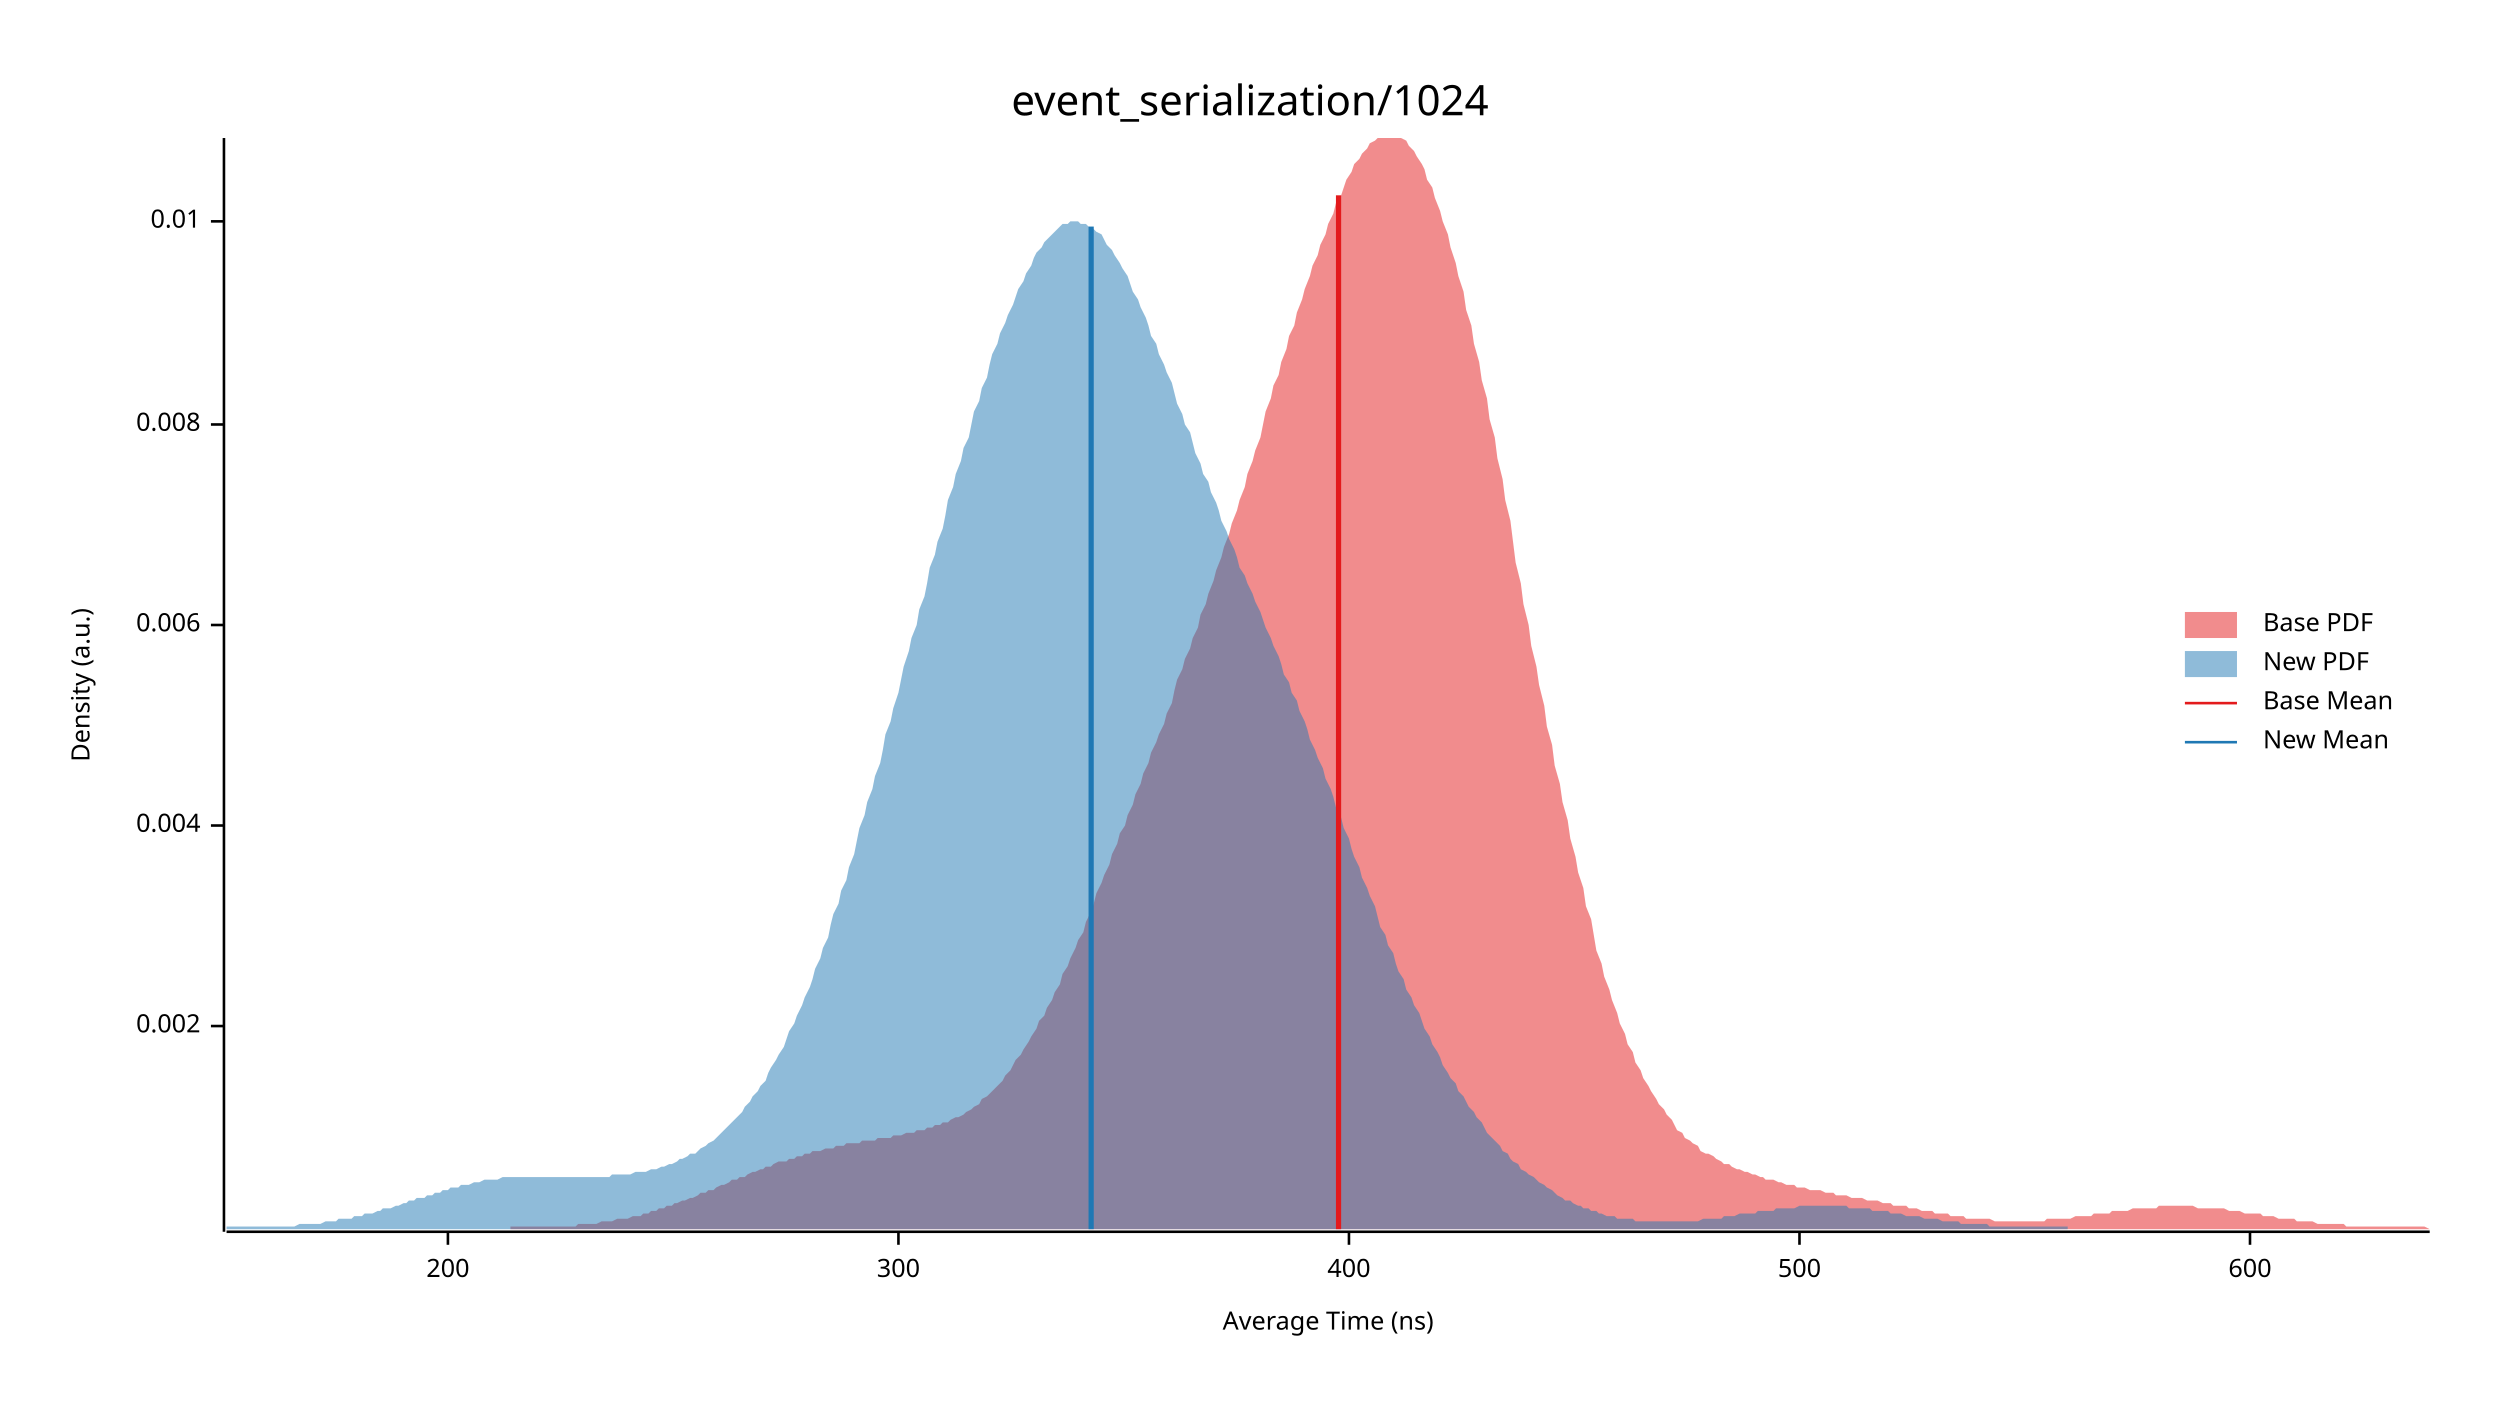
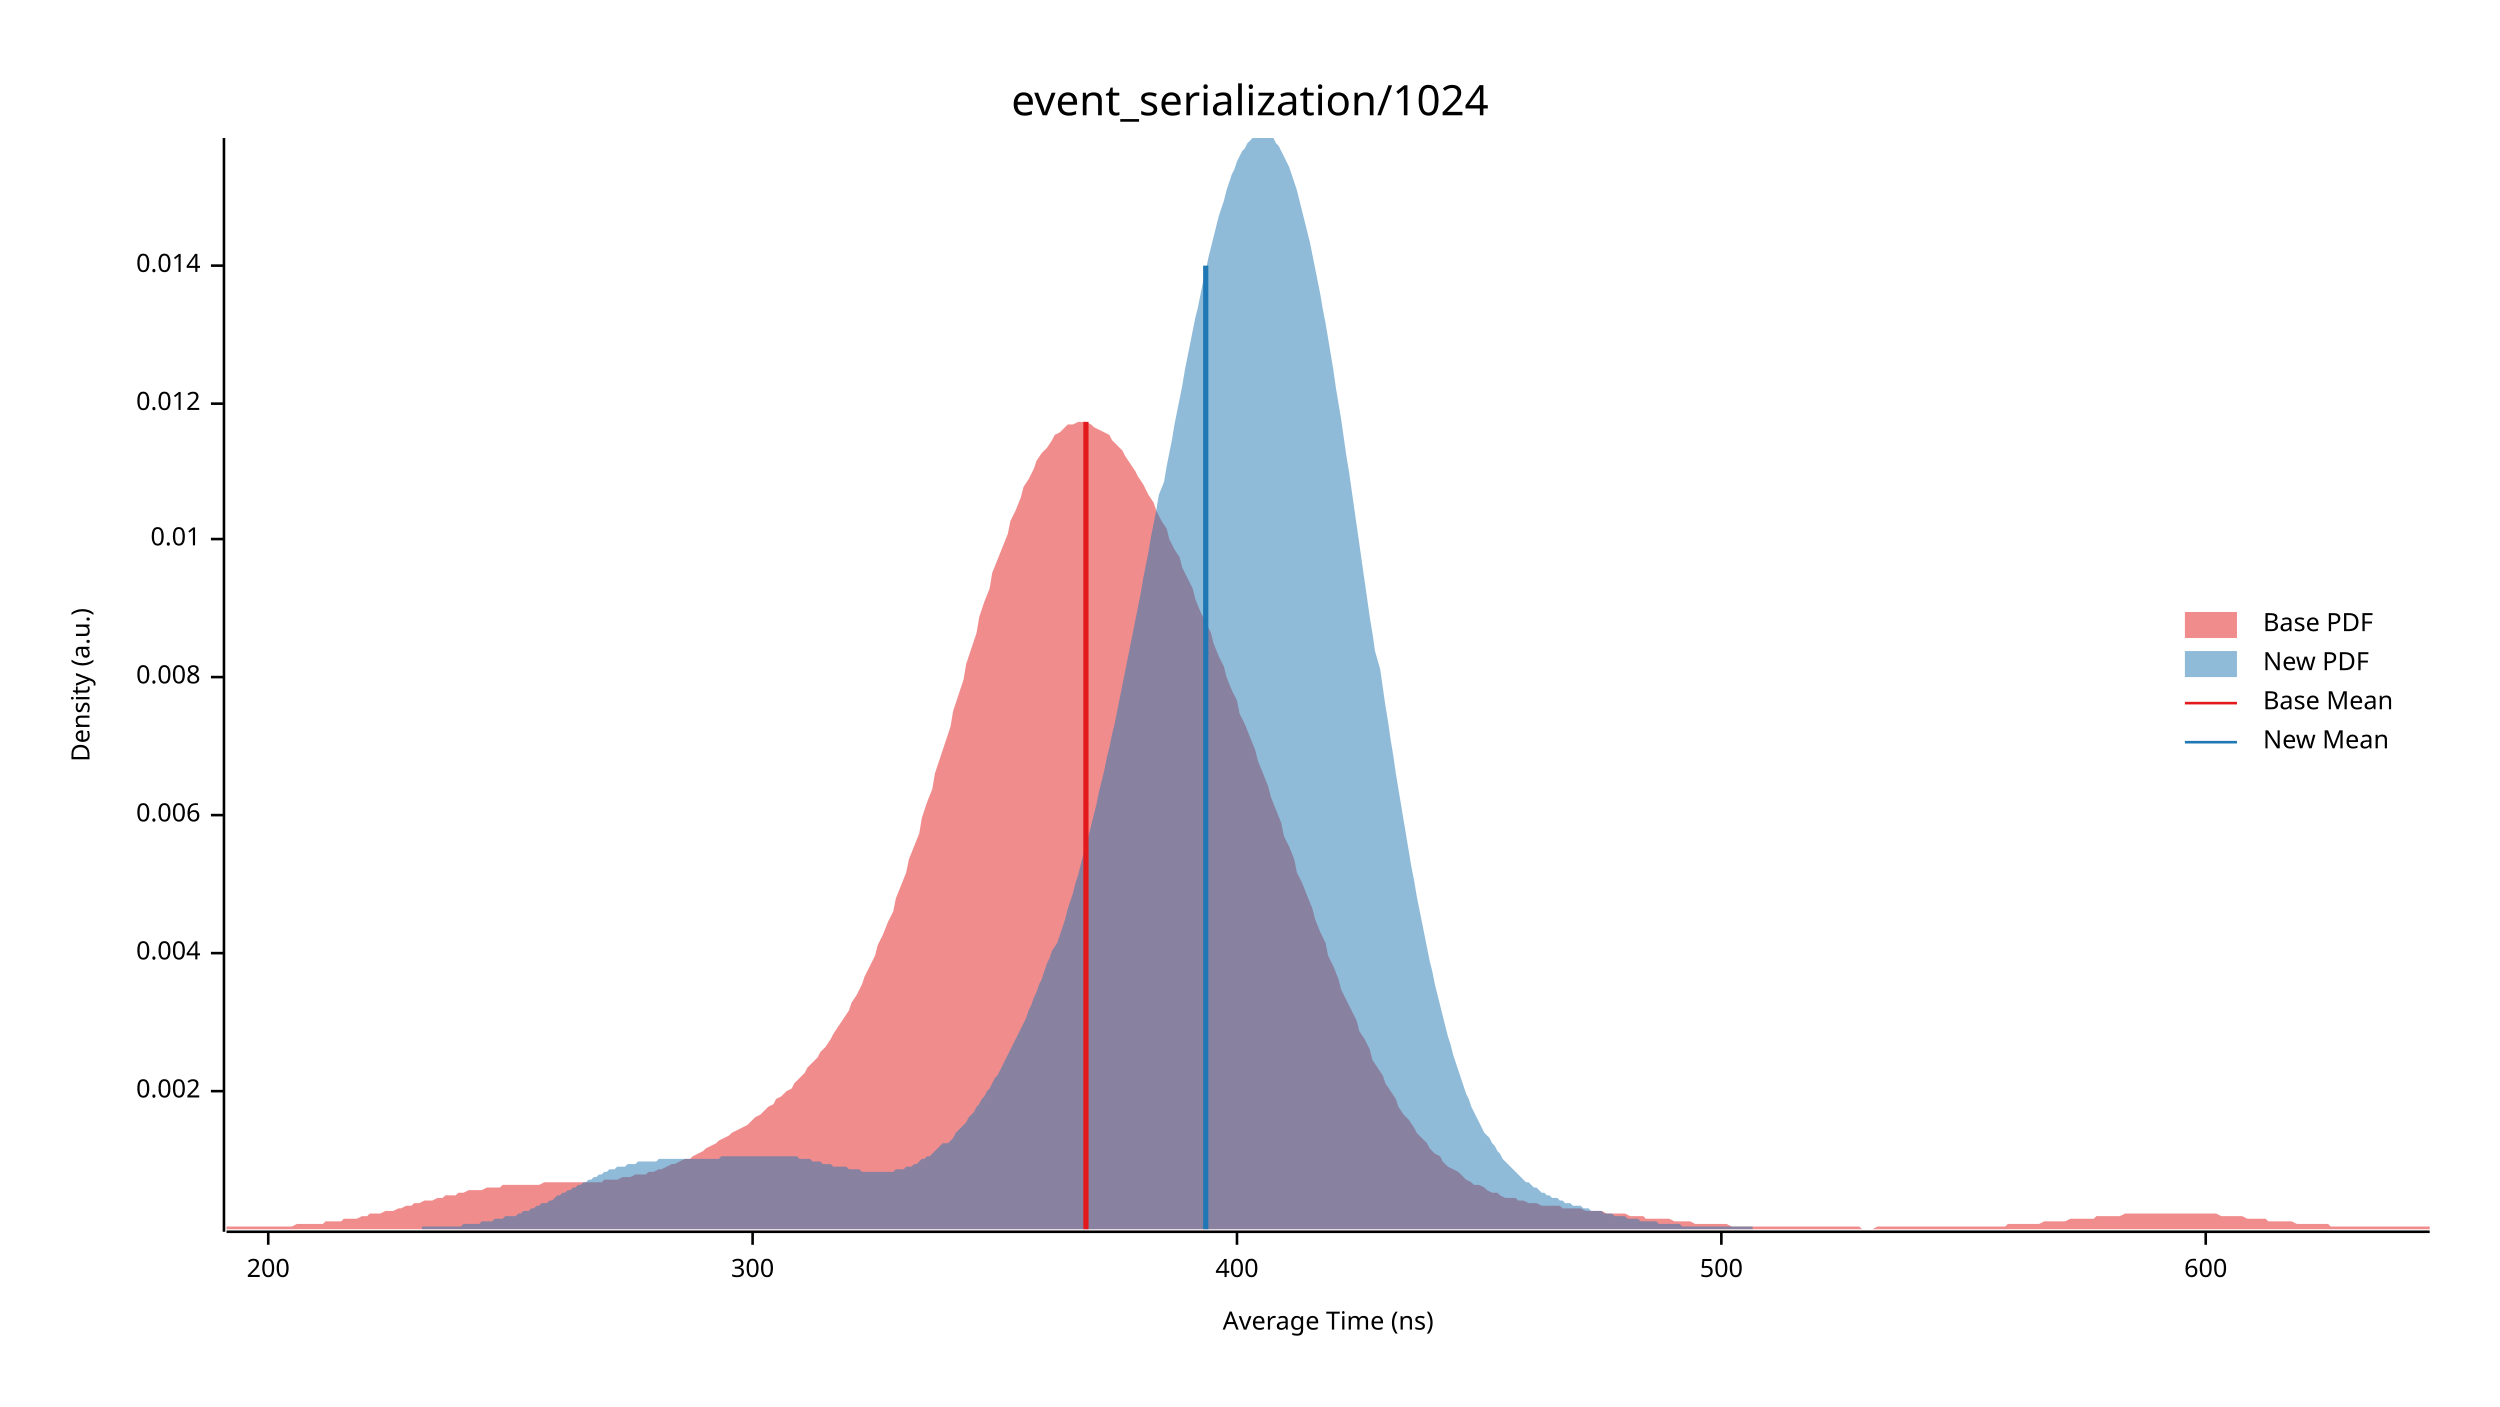
<svg xmlns="http://www.w3.org/2000/svg" width="960" height="540" viewBox="0 0 960 540">
  <text x="480" y="32" dy="0.76em" text-anchor="middle" font-family="sans-serif" font-size="16.129" opacity="1" fill="#000000">
event_serialization/1024
</text>
  <text x="27" y="263" dy="0.76em" text-anchor="middle" font-family="sans-serif" font-size="9.677" opacity="1" fill="#000000" transform="rotate(270, 27, 263)">
Density (a.u.)
</text>
  <text x="510" y="513" dy="-0.5ex" text-anchor="middle" font-family="sans-serif" font-size="9.677" opacity="1" fill="#000000">
Average Time (ns)
</text>
  <polyline fill="none" opacity="1" stroke="#000000" stroke-width="1" points="86,53 86,473 " />
-   <text x="77" y="394" dy="0.5ex" text-anchor="end" font-family="sans-serif" font-size="9.677" opacity="1" fill="#000000">
+   <text x="77" y="419" dy="0.5ex" text-anchor="end" font-family="sans-serif" font-size="9.677" opacity="1" fill="#000000">
0.002
</text>
-   <polyline fill="none" opacity="1" stroke="#000000" stroke-width="1" points="81,394 86,394 " />
-   <text x="77" y="317" dy="0.5ex" text-anchor="end" font-family="sans-serif" font-size="9.677" opacity="1" fill="#000000">
+   <polyline fill="none" opacity="1" stroke="#000000" stroke-width="1" points="81,419 86,419 " />
+   <text x="77" y="366" dy="0.5ex" text-anchor="end" font-family="sans-serif" font-size="9.677" opacity="1" fill="#000000">
0.004
</text>
-   <polyline fill="none" opacity="1" stroke="#000000" stroke-width="1" points="81,317 86,317 " />
-   <text x="77" y="240" dy="0.5ex" text-anchor="end" font-family="sans-serif" font-size="9.677" opacity="1" fill="#000000">
+   <polyline fill="none" opacity="1" stroke="#000000" stroke-width="1" points="81,366 86,366 " />
+   <text x="77" y="313" dy="0.5ex" text-anchor="end" font-family="sans-serif" font-size="9.677" opacity="1" fill="#000000">
0.006
</text>
-   <polyline fill="none" opacity="1" stroke="#000000" stroke-width="1" points="81,240 86,240 " />
-   <text x="77" y="163" dy="0.5ex" text-anchor="end" font-family="sans-serif" font-size="9.677" opacity="1" fill="#000000">
+   <polyline fill="none" opacity="1" stroke="#000000" stroke-width="1" points="81,313 86,313 " />
+   <text x="77" y="260" dy="0.5ex" text-anchor="end" font-family="sans-serif" font-size="9.677" opacity="1" fill="#000000">
0.008
</text>
-   <polyline fill="none" opacity="1" stroke="#000000" stroke-width="1" points="81,163 86,163 " />
-   <text x="77" y="85" dy="0.5ex" text-anchor="end" font-family="sans-serif" font-size="9.677" opacity="1" fill="#000000">
+   <polyline fill="none" opacity="1" stroke="#000000" stroke-width="1" points="81,260 86,260 " />
+   <text x="77" y="207" dy="0.5ex" text-anchor="end" font-family="sans-serif" font-size="9.677" opacity="1" fill="#000000">
0.01
</text>
-   <polyline fill="none" opacity="1" stroke="#000000" stroke-width="1" points="81,85 86,85 " />
+   <polyline fill="none" opacity="1" stroke="#000000" stroke-width="1" points="81,207 86,207 " />
+   <text x="77" y="155" dy="0.5ex" text-anchor="end" font-family="sans-serif" font-size="9.677" opacity="1" fill="#000000">
+ 0.012
+ </text>
+   <polyline fill="none" opacity="1" stroke="#000000" stroke-width="1" points="81,155 86,155 " />
+   <text x="77" y="102" dy="0.5ex" text-anchor="end" font-family="sans-serif" font-size="9.677" opacity="1" fill="#000000">
+ 0.014
+ </text>
+   <polyline fill="none" opacity="1" stroke="#000000" stroke-width="1" points="81,102 86,102 " />
  <polyline fill="none" opacity="1" stroke="#000000" stroke-width="1" points="87,473 933,473 " />
-   <text x="172" y="483" dy="0.76em" text-anchor="middle" font-family="sans-serif" font-size="9.677" opacity="1" fill="#000000">
+   <text x="103" y="483" dy="0.76em" text-anchor="middle" font-family="sans-serif" font-size="9.677" opacity="1" fill="#000000">
200
</text>
-   <polyline fill="none" opacity="1" stroke="#000000" stroke-width="1" points="172,473 172,478 " />
-   <text x="345" y="483" dy="0.76em" text-anchor="middle" font-family="sans-serif" font-size="9.677" opacity="1" fill="#000000">
+   <polyline fill="none" opacity="1" stroke="#000000" stroke-width="1" points="103,473 103,478 " />
+   <text x="289" y="483" dy="0.76em" text-anchor="middle" font-family="sans-serif" font-size="9.677" opacity="1" fill="#000000">
300
</text>
-   <polyline fill="none" opacity="1" stroke="#000000" stroke-width="1" points="345,473 345,478 " />
-   <text x="518" y="483" dy="0.76em" text-anchor="middle" font-family="sans-serif" font-size="9.677" opacity="1" fill="#000000">
+   <polyline fill="none" opacity="1" stroke="#000000" stroke-width="1" points="289,473 289,478 " />
+   <text x="475" y="483" dy="0.76em" text-anchor="middle" font-family="sans-serif" font-size="9.677" opacity="1" fill="#000000">
400
</text>
-   <polyline fill="none" opacity="1" stroke="#000000" stroke-width="1" points="518,473 518,478 " />
-   <text x="691" y="483" dy="0.76em" text-anchor="middle" font-family="sans-serif" font-size="9.677" opacity="1" fill="#000000">
+   <polyline fill="none" opacity="1" stroke="#000000" stroke-width="1" points="475,473 475,478 " />
+   <text x="661" y="483" dy="0.76em" text-anchor="middle" font-family="sans-serif" font-size="9.677" opacity="1" fill="#000000">
500
</text>
-   <polyline fill="none" opacity="1" stroke="#000000" stroke-width="1" points="691,473 691,478 " />
-   <text x="864" y="483" dy="0.76em" text-anchor="middle" font-family="sans-serif" font-size="9.677" opacity="1" fill="#000000">
+   <polyline fill="none" opacity="1" stroke="#000000" stroke-width="1" points="661,473 661,478 " />
+   <text x="847" y="483" dy="0.76em" text-anchor="middle" font-family="sans-serif" font-size="9.677" opacity="1" fill="#000000">
600
</text>
-   <polyline fill="none" opacity="1" stroke="#000000" stroke-width="1" points="864,473 864,478 " />
-   <polygon opacity="0.5" fill="#E31A1C" points="196,471 197,471 198,471 200,471 201,471 203,471 204,471 206,471 207,471 209,471 210,471 212,471 213,471 215,471 216,471 218,471 219,471 221,471 222,470 224,470 225,470 227,470 228,470 229,470 231,469 232,469 234,469 235,469 237,468 238,468 240,468 241,468 243,467 244,467 246,467 247,466 249,466 250,465 252,465 253,464 255,464 256,463 258,463 259,462 260,462 262,461 263,461 265,460 266,460 268,459 269,458 271,458 272,457 274,457 275,456 277,455 278,455 280,454 281,453 283,453 284,452 286,452 287,451 289,450 290,450 292,449 293,449 294,448 296,448 297,447 299,446 300,446 302,446 303,445 305,445 306,444 308,444 309,443 311,443 312,442 314,442 315,442 317,441 318,441 320,441 321,440 323,440 324,440 325,439 327,439 328,439 330,439 331,438 333,438 334,438 336,438 337,437 339,437 340,437 342,437 343,436 345,436 346,436 348,435 349,435 351,435 352,434 354,434 355,434 356,433 358,433 359,432 361,432 362,431 364,431 365,430 367,429 368,429 370,428 371,427 373,426 374,425 376,424 377,422 379,421 380,420 382,418 383,417 385,415 386,413 388,411 389,409 390,407 392,405 393,403 395,400 396,398 398,395 399,392 401,390 402,387 404,384 405,381 407,378 408,374 410,371 411,368 413,364 414,361 416,358 417,354 419,350 420,347 421,343 423,339 424,336 426,332 427,328 429,324 430,320 432,317 433,313 435,309 436,305 438,301 439,297 441,293 442,289 444,285 445,282 447,278 448,274 450,270 451,265 452,261 454,257 455,253 457,249 458,245 460,241 461,236 463,232 464,228 466,223 467,219 469,214 470,210 472,205 473,201 475,196 476,192 478,187 479,182 481,177 482,173 484,168 485,163 486,158 488,153 489,148 491,144 492,139 494,134 495,129 497,125 498,120 500,115 501,111 503,106 504,102 506,98 507,94 509,90 510,86 512,82 513,78 515,75 516,72 517,69 519,66 520,63 522,61 523,59 525,57 526,55 528,54 529,53 531,53 532,53 534,53 535,53 537,53 538,53 540,54 541,56 543,58 544,60 546,63 547,65 548,69 550,72 551,76 553,81 554,85 556,90 557,95 559,101 560,106 562,112 563,119 565,125 566,132 568,139 569,146 571,153 572,161 574,168 575,176 577,184 578,192 580,200 581,208 582,216 584,224 585,232 587,240 588,248 590,256 591,263 593,271 594,279 596,286 597,294 599,301 600,308 602,315 603,322 605,329 606,335 608,341 609,348 611,353 612,359 613,365 615,370 616,375 618,380 619,384 621,389 622,393 624,397 625,401 627,404 628,408 630,411 631,414 633,417 634,419 636,422 637,424 639,426 640,428 642,430 643,432 644,434 646,435 647,437 649,438 650,439 652,440 653,442 655,443 656,443 658,444 659,445 661,446 662,447 664,447 665,448 667,449 668,449 670,450 671,450 673,451 674,451 676,452 677,452 678,453 680,453 681,453 683,454 684,454 686,455 687,455 689,455 690,456 692,456 693,456 695,457 696,457 698,457 699,457 701,458 702,458 704,458 705,459 707,459 708,459 709,459 711,460 712,460 714,460 715,460 717,461 718,461 720,461 721,461 723,462 724,462 726,462 727,463 729,463 730,463 732,463 733,464 735,464 736,464 738,465 739,465 740,465 742,465 743,466 745,466 746,466 748,466 749,467 751,467 752,467 754,467 755,468 757,468 758,468 760,468 761,468 763,468 764,468 766,469 767,469 769,469 770,469 772,469 773,469 774,469 776,469 777,469 779,469 780,469 782,469 783,469 785,469 786,468 788,468 789,468 791,468 792,468 794,468 795,468 797,467 798,467 800,467 801,467 803,467 804,466 805,466 807,466 808,466 810,466 811,465 813,465 814,465 816,465 817,465 819,464 820,464 822,464 823,464 825,464 826,464 828,464 829,463 831,463 832,463 834,463 835,463 837,463 838,463 839,463 841,463 842,463 844,464 845,464 847,464 848,464 850,464 851,464 853,464 854,464 856,465 857,465 859,465 860,465 862,466 863,466 865,466 866,466 868,466 869,467 870,467 872,467 873,467 875,468 876,468 878,468 879,468 881,468 882,469 884,469 885,469 887,469 888,469 890,470 891,470 893,470 894,470 896,470 897,470 899,470 900,470 901,471 903,471 904,471 906,471 907,471 909,471 910,471 912,471 913,471 915,471 916,471 918,471 919,471 921,471 922,471 924,471 925,471 927,471 928,471 930,471 931,471 933,472 933,472 196,472 " />
-   <polygon opacity="0.5" fill="#1F78B4" points="87,471 88,471 89,471 91,471 92,471 94,471 95,471 96,471 98,471 99,471 101,471 102,471 104,471 105,471 106,471 108,471 109,471 111,471 112,471 113,471 115,470 116,470 118,470 119,470 121,470 122,470 123,470 125,469 126,469 128,469 129,469 130,468 132,468 133,468 135,468 136,467 138,467 139,467 140,466 142,466 143,466 145,465 146,465 147,464 149,464 150,464 152,463 153,463 155,462 156,462 157,461 159,461 160,460 162,460 163,460 164,459 166,459 167,458 169,458 170,457 172,457 173,456 174,456 176,456 177,455 179,455 180,455 182,454 183,454 184,454 186,453 187,453 189,453 190,453 191,453 193,452 194,452 196,452 197,452 199,452 200,452 201,452 203,452 204,452 206,452 207,452 208,452 210,452 211,452 213,452 214,452 216,452 217,452 218,452 220,452 221,452 223,452 224,452 225,452 227,452 228,452 230,452 231,452 233,452 234,452 235,451 237,451 238,451 240,451 241,451 242,451 244,450 245,450 247,450 248,450 250,449 251,449 252,449 254,448 255,448 257,447 258,447 260,446 261,445 262,445 264,444 265,443 267,443 268,442 269,441 271,440 272,439 274,438 275,437 277,435 278,434 279,433 281,431 282,430 284,428 285,427 286,425 288,423 289,421 291,419 292,417 294,415 295,412 296,410 298,407 299,405 301,402 302,399 303,396 305,393 306,390 308,386 309,383 311,379 312,376 313,372 315,368 316,364 318,360 319,355 320,351 322,347 323,342 325,338 326,333 328,328 329,323 330,318 332,313 333,308 335,303 336,298 338,293 339,288 340,282 342,277 343,272 345,266 346,261 347,256 349,250 350,245 352,240 353,234 355,229 356,224 357,218 359,213 360,208 362,203 363,198 364,192 366,187 367,182 369,177 370,172 372,168 373,163 374,158 376,154 377,149 379,145 380,140 381,136 383,132 384,128 386,124 387,121 389,117 390,114 391,111 393,108 394,105 396,102 397,99 398,97 400,95 401,93 403,91 404,90 406,88 407,87 408,86 410,86 411,85 413,85 414,85 415,86 417,86 418,87 420,88 421,89 423,90 424,92 425,94 427,96 428,98 430,101 431,103 433,106 434,109 435,112 437,115 438,118 440,122 441,125 442,129 444,132 445,136 447,140 448,143 450,147 451,151 452,155 454,159 455,163 457,166 458,170 459,174 461,178 462,182 464,185 465,189 467,193 468,196 469,200 471,204 472,207 474,211 475,214 476,218 478,221 479,224 481,228 482,231 484,235 485,238 486,241 488,245 489,248 491,252 492,255 493,259 495,262 496,266 498,269 499,273 501,277 502,280 503,284 505,288 506,291 508,295 509,299 511,303 512,306 513,310 515,314 516,318 518,322 519,326 520,329 522,333 523,337 525,341 526,344 528,348 529,352 530,356 532,359 533,363 535,366 536,370 537,373 539,376 540,380 542,383 543,386 545,389 546,392 547,395 549,398 550,401 552,404 553,406 554,409 556,412 557,414 559,416 560,419 562,421 563,423 564,425 566,427 567,429 569,431 570,433 571,435 573,437 574,438 576,440 577,442 579,443 580,445 581,446 583,447 584,449 586,450 587,451 589,452 590,453 591,454 593,455 594,456 596,457 597,458 598,459 600,460 601,461 603,461 604,462 606,463 607,463 608,464 610,464 611,465 613,465 614,466 615,466 617,467 618,467 620,467 621,468 623,468 624,468 625,468 627,468 628,469 630,469 631,469 632,469 634,469 635,469 637,469 638,469 640,469 641,469 642,469 644,469 645,469 647,469 648,469 649,469 651,469 652,469 654,468 655,468 657,468 658,468 659,468 661,468 662,467 664,467 665,467 666,467 668,466 669,466 671,466 672,466 674,466 675,465 676,465 678,465 679,465 681,465 682,464 684,464 685,464 686,464 688,464 689,464 691,463 692,463 693,463 695,463 696,463 698,463 699,463 701,463 702,463 703,463 705,463 706,463 708,463 709,463 710,464 712,464 713,464 715,464 716,464 718,464 719,465 720,465 722,465 723,465 725,465 726,466 727,466 729,466 730,466 732,467 733,467 735,467 736,467 737,467 739,468 740,468 742,468 743,468 744,468 746,469 747,469 749,469 750,469 752,469 753,470 754,470 756,470 757,470 759,470 760,470 762,470 763,470 764,471 766,471 767,471 769,471 770,471 771,471 773,471 774,471 776,471 777,471 779,471 780,471 781,471 783,471 784,471 786,471 787,471 788,471 790,471 791,471 793,471 794,471 794,472 87,472 " />
-   <polyline fill="none" opacity="1" stroke="#E31A1C" stroke-width="2" points="514,472 514,75 " />
-   <polyline fill="none" opacity="1" stroke="#1F78B4" stroke-width="2" points="419,472 419,87 " />
+   <polyline fill="none" opacity="1" stroke="#000000" stroke-width="1" points="847,473 847,478 " />
+   <polygon opacity="0.5" fill="#E31A1C" points="87,471 88,471 90,471 92,471 93,471 95,471 97,471 98,471 100,471 102,471 103,471 105,471 107,471 109,471 110,471 112,471 114,470 115,470 117,470 119,470 120,470 122,470 124,470 125,469 127,469 129,469 131,469 132,468 134,468 136,468 137,468 139,467 141,467 142,466 144,466 146,466 148,465 149,465 151,465 153,464 154,464 156,463 158,463 159,462 161,462 163,461 164,461 166,461 168,460 170,460 171,459 173,459 175,459 176,458 178,458 180,457 181,457 183,457 185,457 187,456 188,456 190,456 192,456 193,455 195,455 197,455 198,455 200,455 202,455 203,455 205,455 207,455 209,454 210,454 212,454 214,454 215,454 217,454 219,454 220,454 222,454 224,454 226,454 227,454 229,454 231,454 232,453 234,453 236,453 237,453 239,452 241,452 242,452 244,451 246,451 248,451 249,450 251,450 253,449 254,449 256,448 258,447 259,447 261,446 263,445 265,445 266,444 268,443 270,442 271,441 273,440 275,439 276,438 278,437 280,436 281,435 283,434 285,433 287,432 288,431 290,429 292,428 293,427 295,425 297,424 298,422 300,421 302,419 304,418 305,416 307,414 309,412 310,410 312,408 314,406 315,404 317,402 319,399 320,397 322,394 324,391 326,388 327,385 329,382 331,378 332,375 334,371 336,367 337,363 339,359 341,354 343,350 344,345 346,340 348,335 349,330 351,325 353,320 354,314 356,308 358,303 359,297 361,291 363,285 365,279 366,273 368,267 370,261 371,255 373,249 375,243 376,237 378,231 380,226 381,220 383,215 385,210 387,205 388,200 390,196 392,191 393,187 395,184 397,180 398,177 400,174 402,172 404,169 405,167 407,166 409,164 410,163 412,163 414,162 415,162 417,162 419,163 420,164 422,165 424,166 426,167 427,169 429,171 431,173 432,175 434,178 436,181 437,183 439,186 441,190 443,193 444,196 446,200 448,203 449,207 451,211 453,214 454,218 456,222 458,226 459,230 461,235 463,239 465,243 466,247 468,252 470,256 471,260 473,265 475,269 476,274 478,278 480,283 482,288 483,292 485,297 487,302 488,306 490,311 492,316 493,321 495,325 497,330 498,335 500,339 502,344 504,349 505,353 507,358 509,362 510,367 512,371 514,376 515,380 517,384 519,388 521,392 522,396 524,399 526,403 527,407 529,410 531,413 532,416 534,419 536,422 537,425 539,428 541,430 543,433 544,435 546,437 548,439 549,441 551,443 553,444 554,446 556,448 558,449 560,450 561,451 563,453 565,454 566,455 568,455 570,456 571,457 573,458 575,458 576,459 578,460 580,460 582,460 583,461 585,461 587,462 588,462 590,462 592,463 593,463 595,463 597,463 599,463 600,464 602,464 604,464 605,464 607,464 609,465 610,465 612,465 614,465 615,465 617,466 619,466 621,466 622,466 624,466 626,467 627,467 629,467 631,467 632,468 634,468 636,468 638,468 639,468 641,468 643,469 644,469 646,469 648,469 649,469 651,470 653,470 654,470 656,470 658,470 660,470 661,470 663,470 665,471 666,471 668,471 670,471 671,471 673,471 675,471 676,471 678,471 680,471 682,471 683,471 685,471 687,471 688,471 690,471 692,471 693,471 695,471 697,471 699,471 700,471 702,471 704,471 705,471 707,471 709,471 710,471 712,471 714,471 715,472 717,472 719,472 721,471 722,471 724,471 726,471 727,471 729,471 731,471 732,471 734,471 736,471 738,471 739,471 741,471 743,471 744,471 746,471 748,471 749,471 751,471 753,471 754,471 756,471 758,471 760,471 761,471 763,471 765,471 766,471 768,471 770,471 771,470 773,470 775,470 777,470 778,470 780,470 782,470 783,470 785,469 787,469 788,469 790,469 792,469 793,469 795,468 797,468 799,468 800,468 802,468 804,468 805,467 807,467 809,467 810,467 812,467 814,467 816,466 817,466 819,466 821,466 822,466 824,466 826,466 827,466 829,466 831,466 832,466 834,466 836,466 838,466 839,466 841,466 843,466 844,466 846,466 848,466 849,466 851,466 853,467 855,467 856,467 858,467 860,467 861,467 863,468 865,468 866,468 868,468 870,468 871,469 873,469 875,469 877,469 878,469 880,469 882,470 883,470 885,470 887,470 888,470 890,470 892,470 894,470 895,471 897,471 899,471 900,471 902,471 904,471 905,471 907,471 909,471 910,471 912,471 914,471 916,471 917,471 919,471 921,471 922,471 924,471 926,471 927,471 929,471 931,471 933,471 933,472 87,472 " />
+   <polygon opacity="0.5" fill="#1F78B4" points="162,471 163,471 164,471 165,471 166,471 167,471 168,471 169,471 170,471 171,471 172,471 173,471 174,471 175,471 176,471 177,471 178,470 179,470 180,470 181,470 182,470 183,470 184,470 185,469 186,469 187,469 188,469 189,469 190,468 191,468 192,468 193,468 194,467 195,467 197,467 198,467 199,466 200,466 201,465 202,465 203,465 204,464 205,464 206,463 207,463 208,462 209,462 210,462 211,461 212,461 213,460 214,459 215,459 216,458 217,458 218,457 219,457 220,456 221,456 222,455 223,455 224,454 225,454 226,453 227,453 228,452 229,452 230,451 231,451 232,450 233,450 234,449 235,449 236,449 237,448 239,448 240,448 241,447 242,447 243,447 244,447 245,446 246,446 247,446 248,446 249,446 250,446 251,446 252,446 253,445 254,445 255,445 256,445 257,445 258,445 259,445 260,445 261,445 262,445 263,445 264,445 265,445 266,445 267,445 268,445 269,445 270,445 271,445 272,445 273,445 274,445 275,445 276,445 277,444 278,444 279,444 281,444 282,444 283,444 284,444 285,444 286,444 287,444 288,444 289,444 290,444 291,444 292,444 293,444 294,444 295,444 296,444 297,444 298,444 299,444 300,444 301,444 302,444 303,444 304,444 305,444 306,444 307,445 308,445 309,445 310,445 311,445 312,446 313,446 314,446 315,446 316,447 317,447 318,447 319,447 320,448 322,448 323,448 324,448 325,448 326,449 327,449 328,449 329,449 330,449 331,450 332,450 333,450 334,450 335,450 336,450 337,450 338,450 339,450 340,450 341,450 342,450 343,450 344,449 345,449 346,449 347,449 348,448 349,448 350,448 351,447 352,447 353,446 354,445 355,445 356,444 357,444 358,443 359,442 360,441 361,440 362,439 364,439 365,438 366,437 367,435 368,434 369,433 370,432 371,431 372,429 373,428 374,427 375,425 376,424 377,422 378,421 379,419 380,418 381,416 382,414 383,413 384,411 385,409 386,407 387,405 388,403 389,401 390,399 391,397 392,395 393,393 394,391 395,388 396,386 397,383 398,381 399,378 400,376 401,373 402,370 403,368 404,365 406,362 407,359 408,356 409,353 410,349 411,346 412,343 413,339 414,336 415,332 416,328 417,325 418,321 419,317 420,313 421,309 422,304 423,300 424,296 425,291 426,287 427,282 428,278 429,273 430,268 431,263 432,258 433,253 434,248 435,243 436,238 437,233 438,228 439,222 440,217 441,212 442,206 443,201 444,196 445,190 447,185 448,179 449,174 450,169 451,163 452,158 453,153 454,148 455,142 456,137 457,132 458,127 459,122 460,118 461,113 462,108 463,104 464,99 465,95 466,91 467,87 468,83 469,80 470,77 471,73 472,70 473,67 474,65 475,62 476,60 477,58 478,57 479,55 480,54 481,53 482,53 483,53 484,53 485,53 486,53 487,53 489,53 490,55 491,56 492,58 493,60 494,62 495,64 496,67 497,70 498,73 499,77 500,81 501,85 502,89 503,93 504,98 505,103 506,108 507,113 508,119 509,124 510,130 511,136 512,142 513,149 514,155 515,161 516,168 517,175 518,181 519,188 520,195 521,202 522,209 523,216 524,223 525,230 526,237 527,243 528,250 530,257 531,264 532,271 533,277 534,284 535,290 536,297 537,303 538,309 539,315 540,321 541,327 542,333 543,338 544,344 545,349 546,354 547,359 548,364 549,369 550,373 551,378 552,382 553,386 554,390 555,394 556,398 557,401 558,405 559,408 560,411 561,414 562,417 563,420 564,422 565,425 566,427 567,429 568,431 569,433 570,435 572,437 573,439 574,440 575,442 576,443 577,445 578,446 579,447 580,448 581,449 582,450 583,451 584,452 585,453 586,454 587,454 588,455 589,456 590,456 591,457 592,458 593,458 594,459 595,459 596,460 597,460 598,460 599,461 600,461 601,462 602,462 603,462 604,463 605,463 606,463 607,463 608,464 609,464 610,464 611,465 612,465 614,465 615,465 616,466 617,466 618,466 619,466 620,467 621,467 622,467 623,467 624,467 625,468 626,468 627,468 628,468 629,468 630,469 631,469 632,469 633,469 634,469 635,469 636,469 637,470 638,470 639,470 640,470 641,470 642,470 643,470 644,470 645,470 646,471 647,471 648,471 649,471 650,471 651,471 652,471 653,471 655,471 656,471 657,471 658,471 659,471 660,471 661,471 662,471 663,471 664,471 665,471 666,471 667,471 668,471 669,471 670,471 671,471 672,471 673,471 673,472 162,472 " />
+   <polyline fill="none" opacity="1" stroke="#E31A1C" stroke-width="2" points="417,472 417,162 " />
+   <polyline fill="none" opacity="1" stroke="#1F78B4" stroke-width="2" points="463,472 463,102 " />
  <text x="869" y="235" dy="0.76em" text-anchor="start" font-family="sans-serif" font-size="9.677" opacity="1" fill="#000000">
Base PDF
</text>
  <text x="869" y="250" dy="0.76em" text-anchor="start" font-family="sans-serif" font-size="9.677" opacity="1" fill="#000000">
New PDF
</text>
  <text x="869" y="265" dy="0.76em" text-anchor="start" font-family="sans-serif" font-size="9.677" opacity="1" fill="#000000">
Base Mean
</text>
  <text x="869" y="280" dy="0.76em" text-anchor="start" font-family="sans-serif" font-size="9.677" opacity="1" fill="#000000">
New Mean
</text>
  <rect x="839" y="235" width="20" height="10" opacity="0.5" fill="#E31A1C" stroke="none" />
  <rect x="839" y="250" width="20" height="10" opacity="0.5" fill="#1F78B4" stroke="none" />
  <polyline fill="none" opacity="1" stroke="#E31A1C" stroke-width="1" points="839,270 859,270 " />
  <polyline fill="none" opacity="1" stroke="#1F78B4" stroke-width="1" points="839,285 859,285 " />
</svg>
